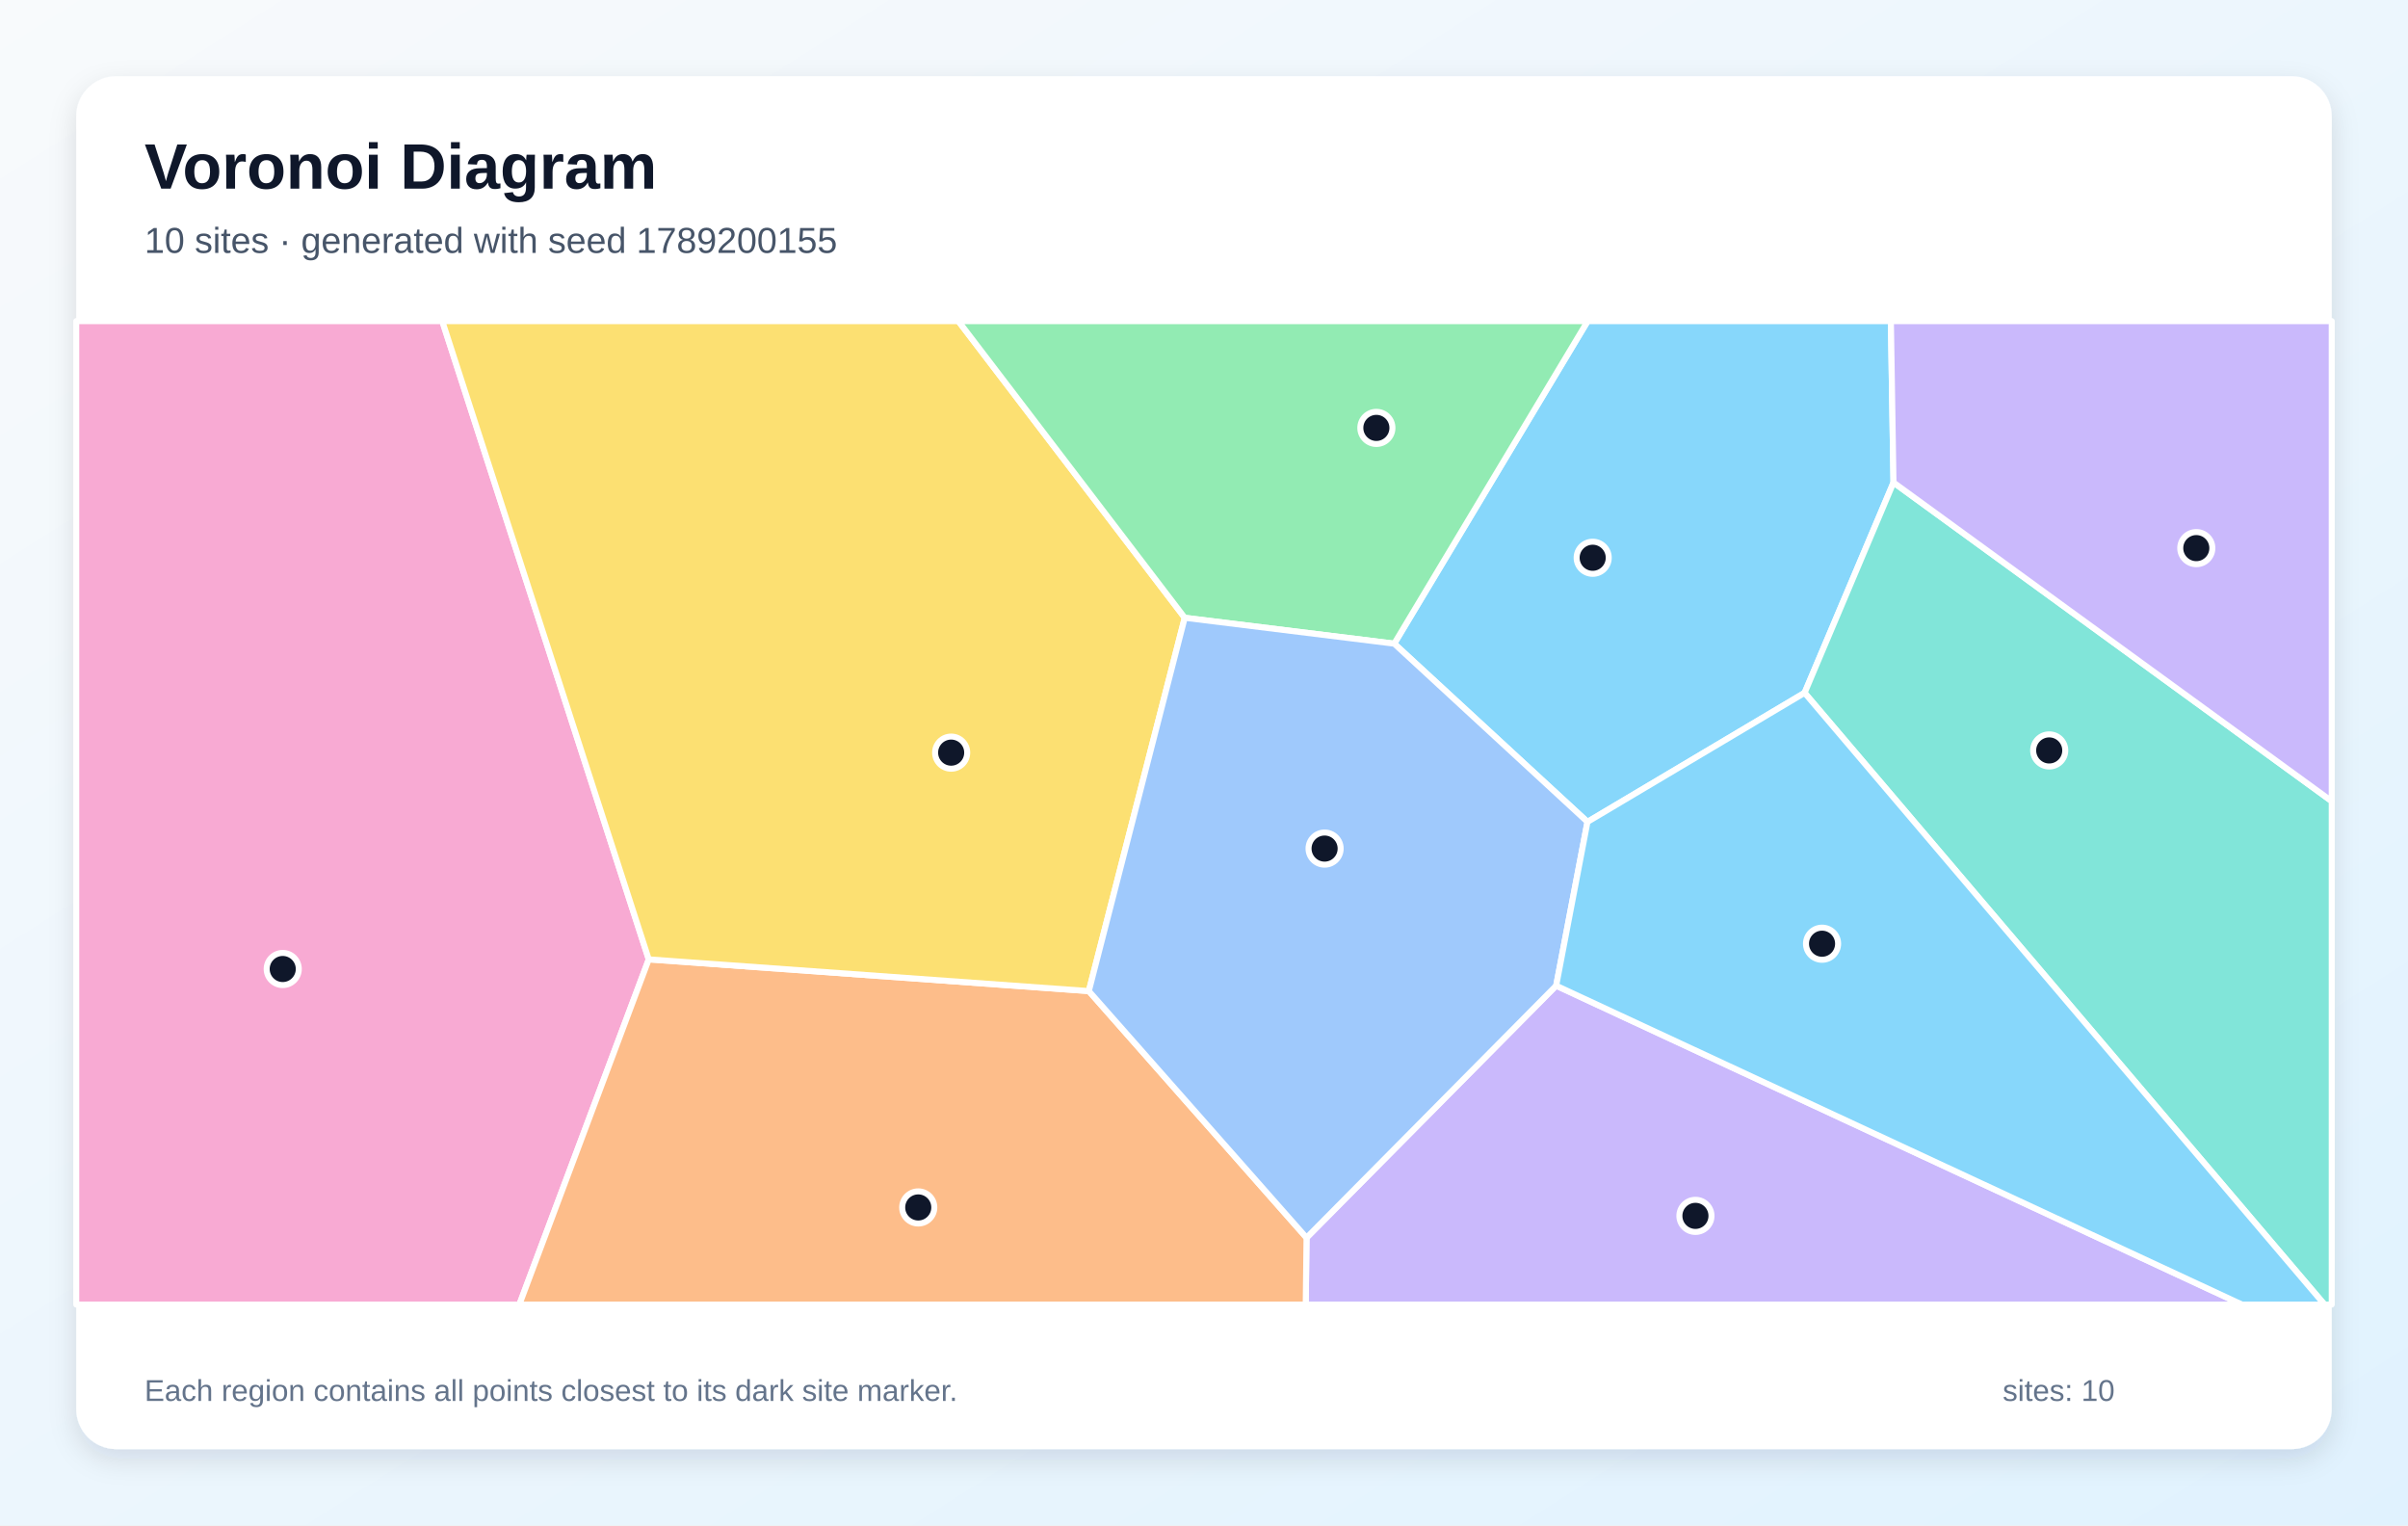
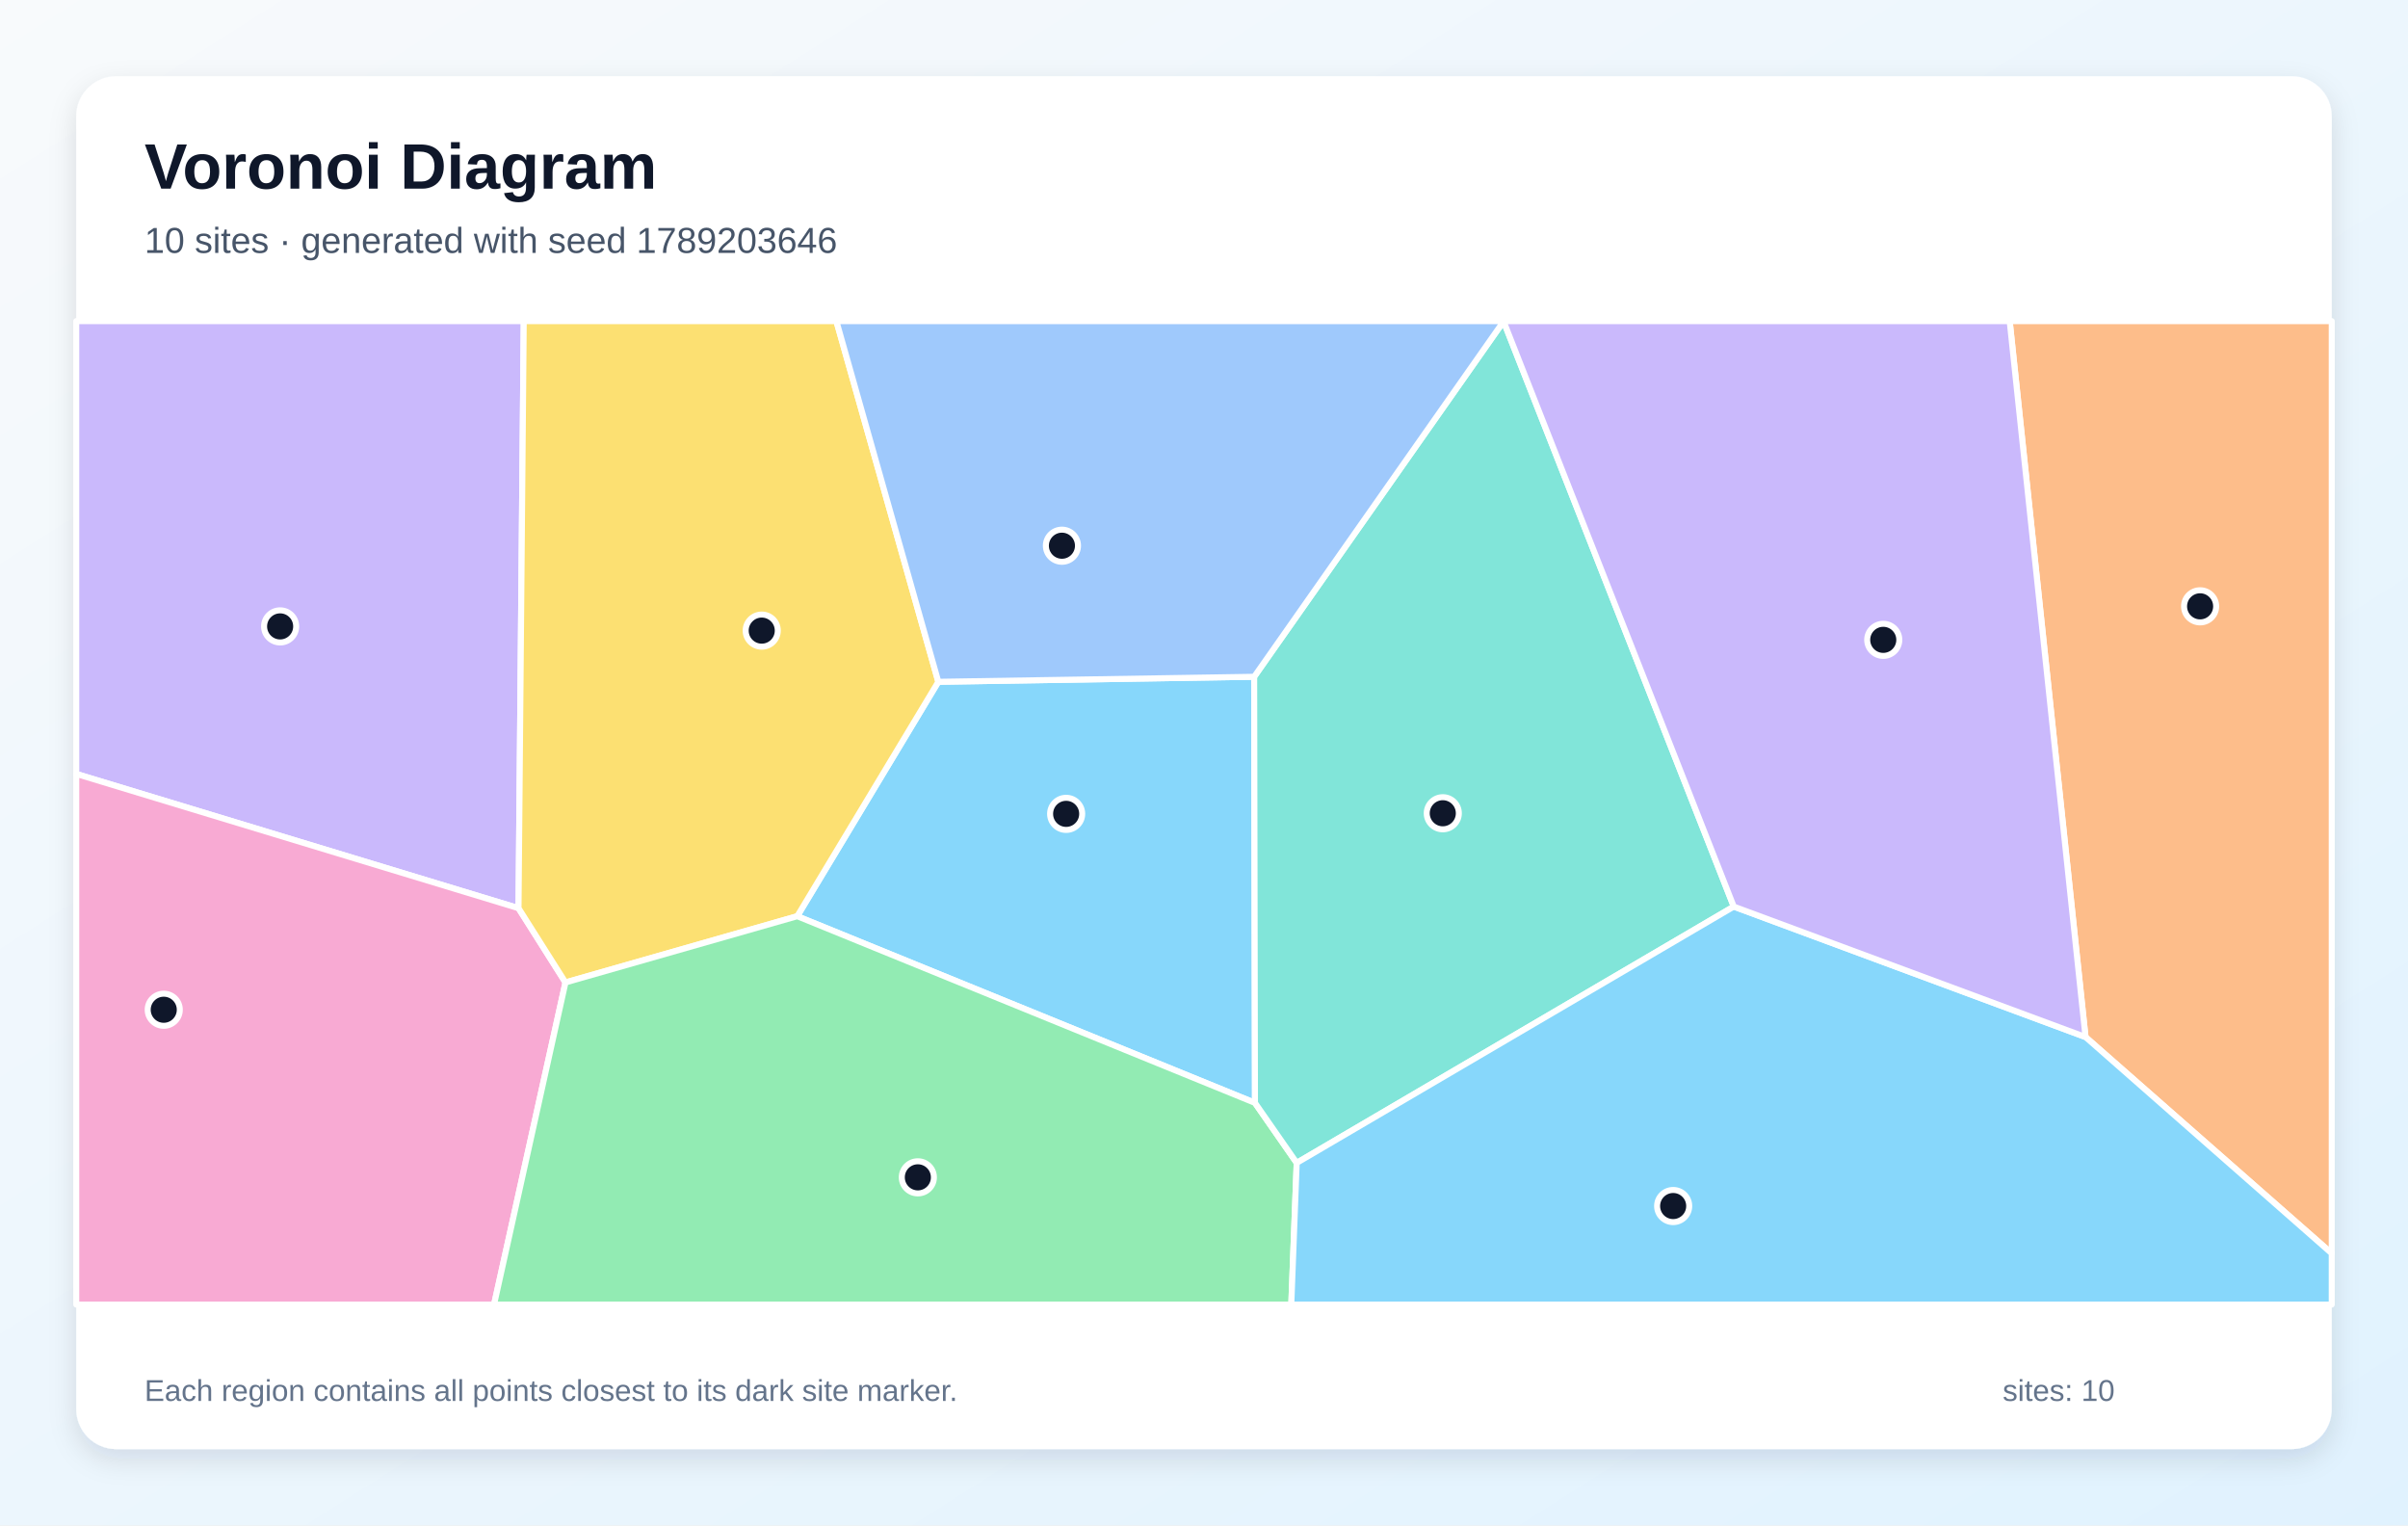
<svg xmlns="http://www.w3.org/2000/svg" width="1200" height="760" viewBox="0 0 1200 760" role="img" aria-labelledby="title description">
  <defs>
    <linearGradient id="background" x1="0" y1="0" x2="1" y2="1">
      <stop stop-color="#F8FAFC" />
      <stop offset="1" stop-color="#E0F2FE" />
    </linearGradient>
    <filter id="shadow" x="-10%" y="-10%" width="120%" height="120%">
      <feDropShadow dx="0" dy="5" stdDeviation="7" flood-color="#0F172A" flood-opacity=".12" />
    </filter>
  </defs>
  <rect width="1200" height="760" fill="url(#background)" />
  <rect x="38" y="38" width="1124" height="684" rx="20" fill="#FFFFFF" filter="url(#shadow)" />
  <g font-family="Arial, sans-serif">
    <text x="72" y="94" font-size="32" font-weight="700" fill="#0F172A">Voronoi Diagram</text>
-     <text x="72" y="126" font-size="18" fill="#475569">10 sites · generated with seed 1789200155</text>
+     <text x="72" y="126" font-size="18" fill="#475569">10 sites · generated with seed 1789203646</text>
  </g>
  <g stroke="#FFFFFF" stroke-width="3" stroke-linejoin="round">
-     <polygon points="943.6,240.4 899.3,345.2 791.1,409.5 694.8,320.7 791.2,160.0 942.3,160.0" fill="#38BDF8" fill-opacity="0.60" />
-     <polygon points="651.1,616.7 775.5,491.1 1117.3,650.0 650.7,650.0" fill="#A78BFA" fill-opacity="0.60" />
-     <polygon points="38.0,160.0 220.4,160.0 323.3,478.0 258.8,650.0 38.0,650.0" fill="#F472B6" fill-opacity="0.60" />
-     <polygon points="323.3,478.0 542.6,493.8 651.1,616.7 650.7,650.0 258.8,650.0" fill="#FB923C" fill-opacity="0.60" />
-     <polygon points="542.6,493.8 323.3,478.0 220.4,160.0 477.6,160.0 590.4,307.8" fill="#FACC15" fill-opacity="0.60" />
-     <polygon points="590.4,307.8 477.6,160.0 791.2,160.0 694.8,320.7" fill="#4ADE80" fill-opacity="0.60" />
-     <polygon points="899.3,345.2 943.6,240.4 1162.0,399.2 1162.0,650.0 1158.4,650.0" fill="#2DD4BF" fill-opacity="0.60" />
-     <polygon points="542.6,493.8 590.4,307.8 694.8,320.7 791.1,409.5 775.5,491.1 651.1,616.7" fill="#60A5FA" fill-opacity="0.60" />
-     <polygon points="775.5,491.1 791.1,409.5 899.3,345.2 1158.4,650.0 1117.3,650.0" fill="#38BDF8" fill-opacity="0.60" />
-     <polygon points="943.6,240.4 942.3,160.0 1162.0,160.0 1162.0,399.2" fill="#A78BFA" fill-opacity="0.60" />
+     <polygon points="625.0,337.2 625.4,549.5 397.3,456.5 467.6,339.7" fill="#38BDF8" fill-opacity="0.60" />
+     <polygon points="258.4,452.5 38.0,385.6 38.0,160.0 261.0,160.0" fill="#A78BFA" fill-opacity="0.60" />
+     <polygon points="38.0,385.6 258.4,452.5 281.8,489.5 246.2,650.0 38.0,650.0" fill="#F472B6" fill-opacity="0.60" />
+     <polygon points="1039.3,516.7 1001.5,160.0 1162.0,160.0 1162.0,624.5" fill="#FB923C" fill-opacity="0.60" />
+     <polygon points="281.8,489.5 258.4,452.5 261.0,160.0 416.8,160.0 467.6,339.7 397.3,456.5" fill="#FACC15" fill-opacity="0.60" />
+     <polygon points="281.8,489.5 397.3,456.5 625.4,549.5 646.2,579.4 643.5,650.0 246.2,650.0" fill="#4ADE80" fill-opacity="0.60" />
+     <polygon points="864.0,451.7 646.2,579.4 625.4,549.5 625.0,337.2 749.3,160.1" fill="#2DD4BF" fill-opacity="0.60" />
+     <polygon points="749.3,160.1 625.0,337.2 467.6,339.7 416.8,160.0 749.3,160.0" fill="#60A5FA" fill-opacity="0.60" />
+     <polygon points="646.2,579.4 864.0,451.7 1039.3,516.7 1162.0,624.5 1162.0,650.0 643.5,650.0" fill="#38BDF8" fill-opacity="0.60" />
+     <polygon points="864.0,451.7 749.3,160.1 749.3,160.0 1001.5,160.0 1039.3,516.7" fill="#A78BFA" fill-opacity="0.60" />
  </g>
  <g>
-     <circle cx="793.7" cy="277.9" r="8" fill="#0F172A" stroke="#FFFFFF" stroke-width="3" />
-     <circle cx="844.9" cy="605.8" r="8" fill="#0F172A" stroke="#FFFFFF" stroke-width="3" />
-     <circle cx="140.9" cy="482.8" r="8" fill="#0F172A" stroke="#FFFFFF" stroke-width="3" />
-     <circle cx="457.6" cy="601.6" r="8" fill="#0F172A" stroke="#FFFFFF" stroke-width="3" />
-     <circle cx="474.0" cy="375.0" r="8" fill="#0F172A" stroke="#FFFFFF" stroke-width="3" />
-     <circle cx="685.9" cy="213.2" r="8" fill="#0F172A" stroke="#FFFFFF" stroke-width="3" />
-     <circle cx="1021.2" cy="373.9" r="8" fill="#0F172A" stroke="#FFFFFF" stroke-width="3" />
-     <circle cx="660.1" cy="422.8" r="8" fill="#0F172A" stroke="#FFFFFF" stroke-width="3" />
-     <circle cx="908.0" cy="470.2" r="8" fill="#0F172A" stroke="#FFFFFF" stroke-width="3" />
-     <circle cx="1094.5" cy="273.1" r="8" fill="#0F172A" stroke="#FFFFFF" stroke-width="3" />
+     <circle cx="531.3" cy="405.5" r="8" fill="#0F172A" stroke="#FFFFFF" stroke-width="3" />
+     <circle cx="139.6" cy="312.1" r="8" fill="#0F172A" stroke="#FFFFFF" stroke-width="3" />
+     <circle cx="81.6" cy="503.1" r="8" fill="#0F172A" stroke="#FFFFFF" stroke-width="3" />
+     <circle cx="1096.4" cy="302.1" r="8" fill="#0F172A" stroke="#FFFFFF" stroke-width="3" />
+     <circle cx="379.6" cy="314.2" r="8" fill="#0F172A" stroke="#FFFFFF" stroke-width="3" />
+     <circle cx="457.4" cy="586.6" r="8" fill="#0F172A" stroke="#FFFFFF" stroke-width="3" />
+     <circle cx="719.0" cy="405.2" r="8" fill="#0F172A" stroke="#FFFFFF" stroke-width="3" />
+     <circle cx="529.2" cy="271.9" r="8" fill="#0F172A" stroke="#FFFFFF" stroke-width="3" />
+     <circle cx="833.8" cy="600.9" r="8" fill="#0F172A" stroke="#FFFFFF" stroke-width="3" />
+     <circle cx="938.5" cy="318.8" r="8" fill="#0F172A" stroke="#FFFFFF" stroke-width="3" />
  </g>
  <g font-family="Arial, sans-serif" font-size="15" fill="#64748B">
    <text x="72" y="698">Each region contains all points closest to its dark site marker.</text>
    <text x="998" y="698">sites: 10</text>
  </g>
</svg>
